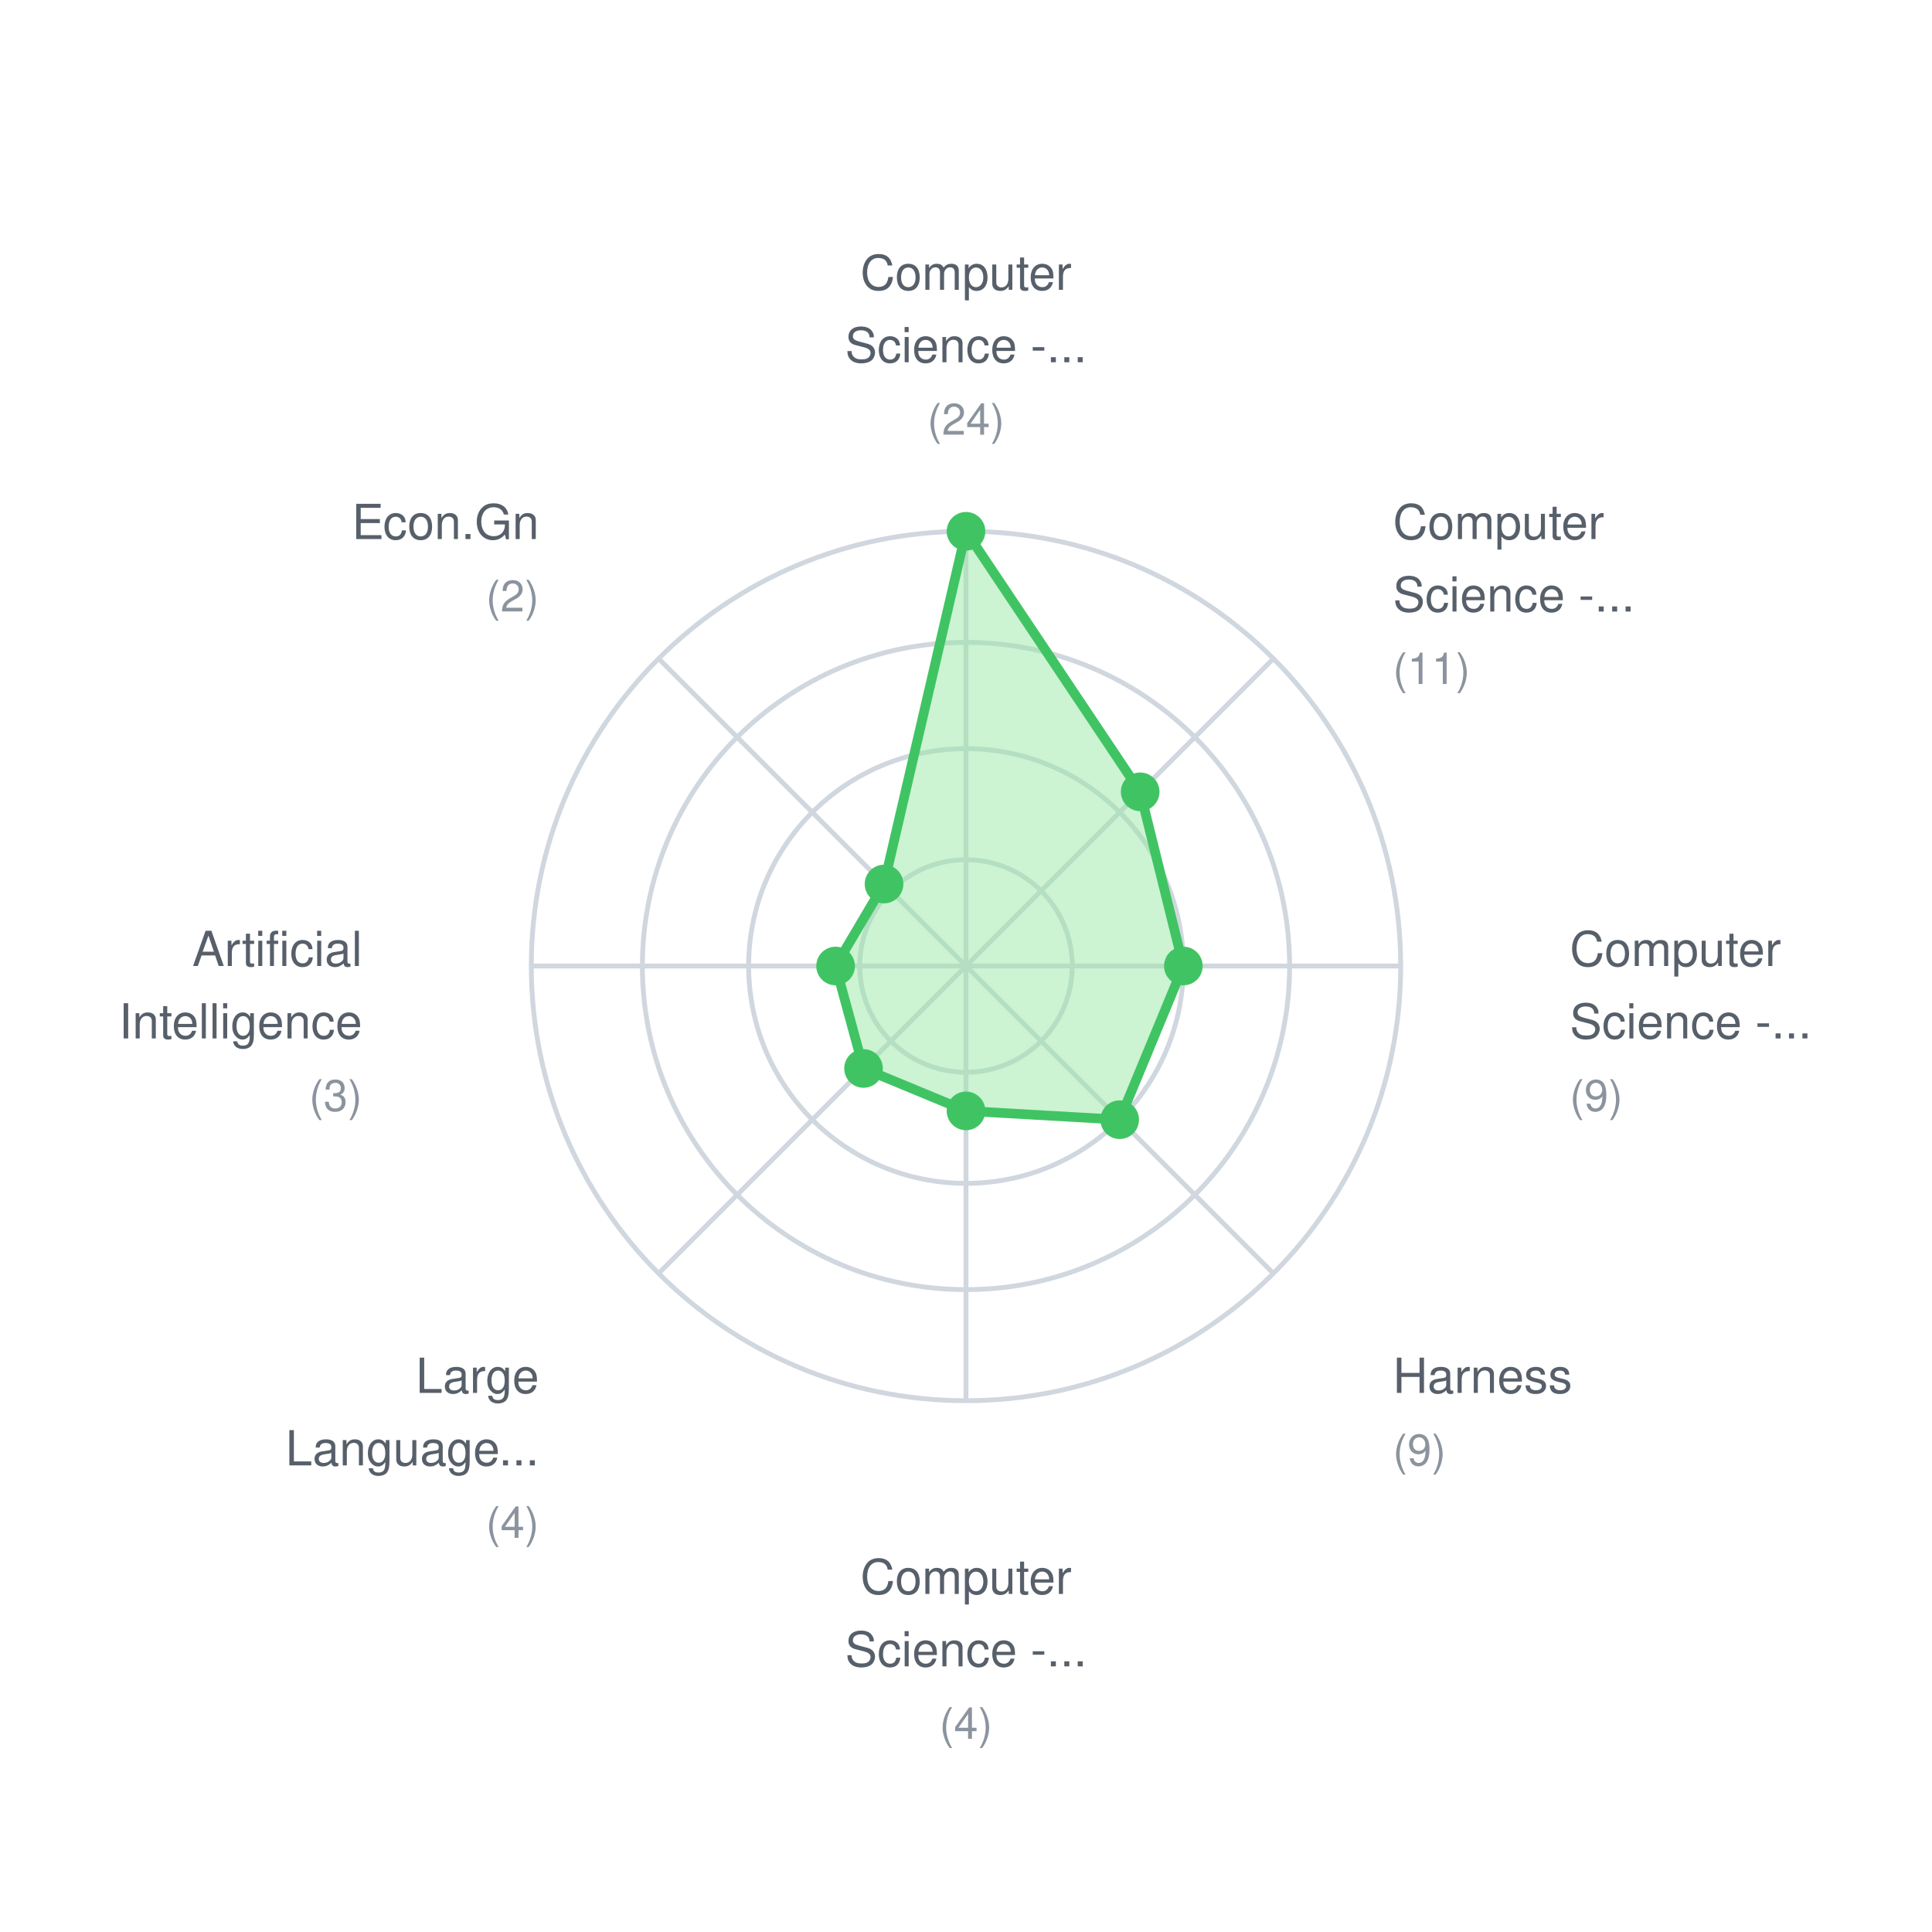
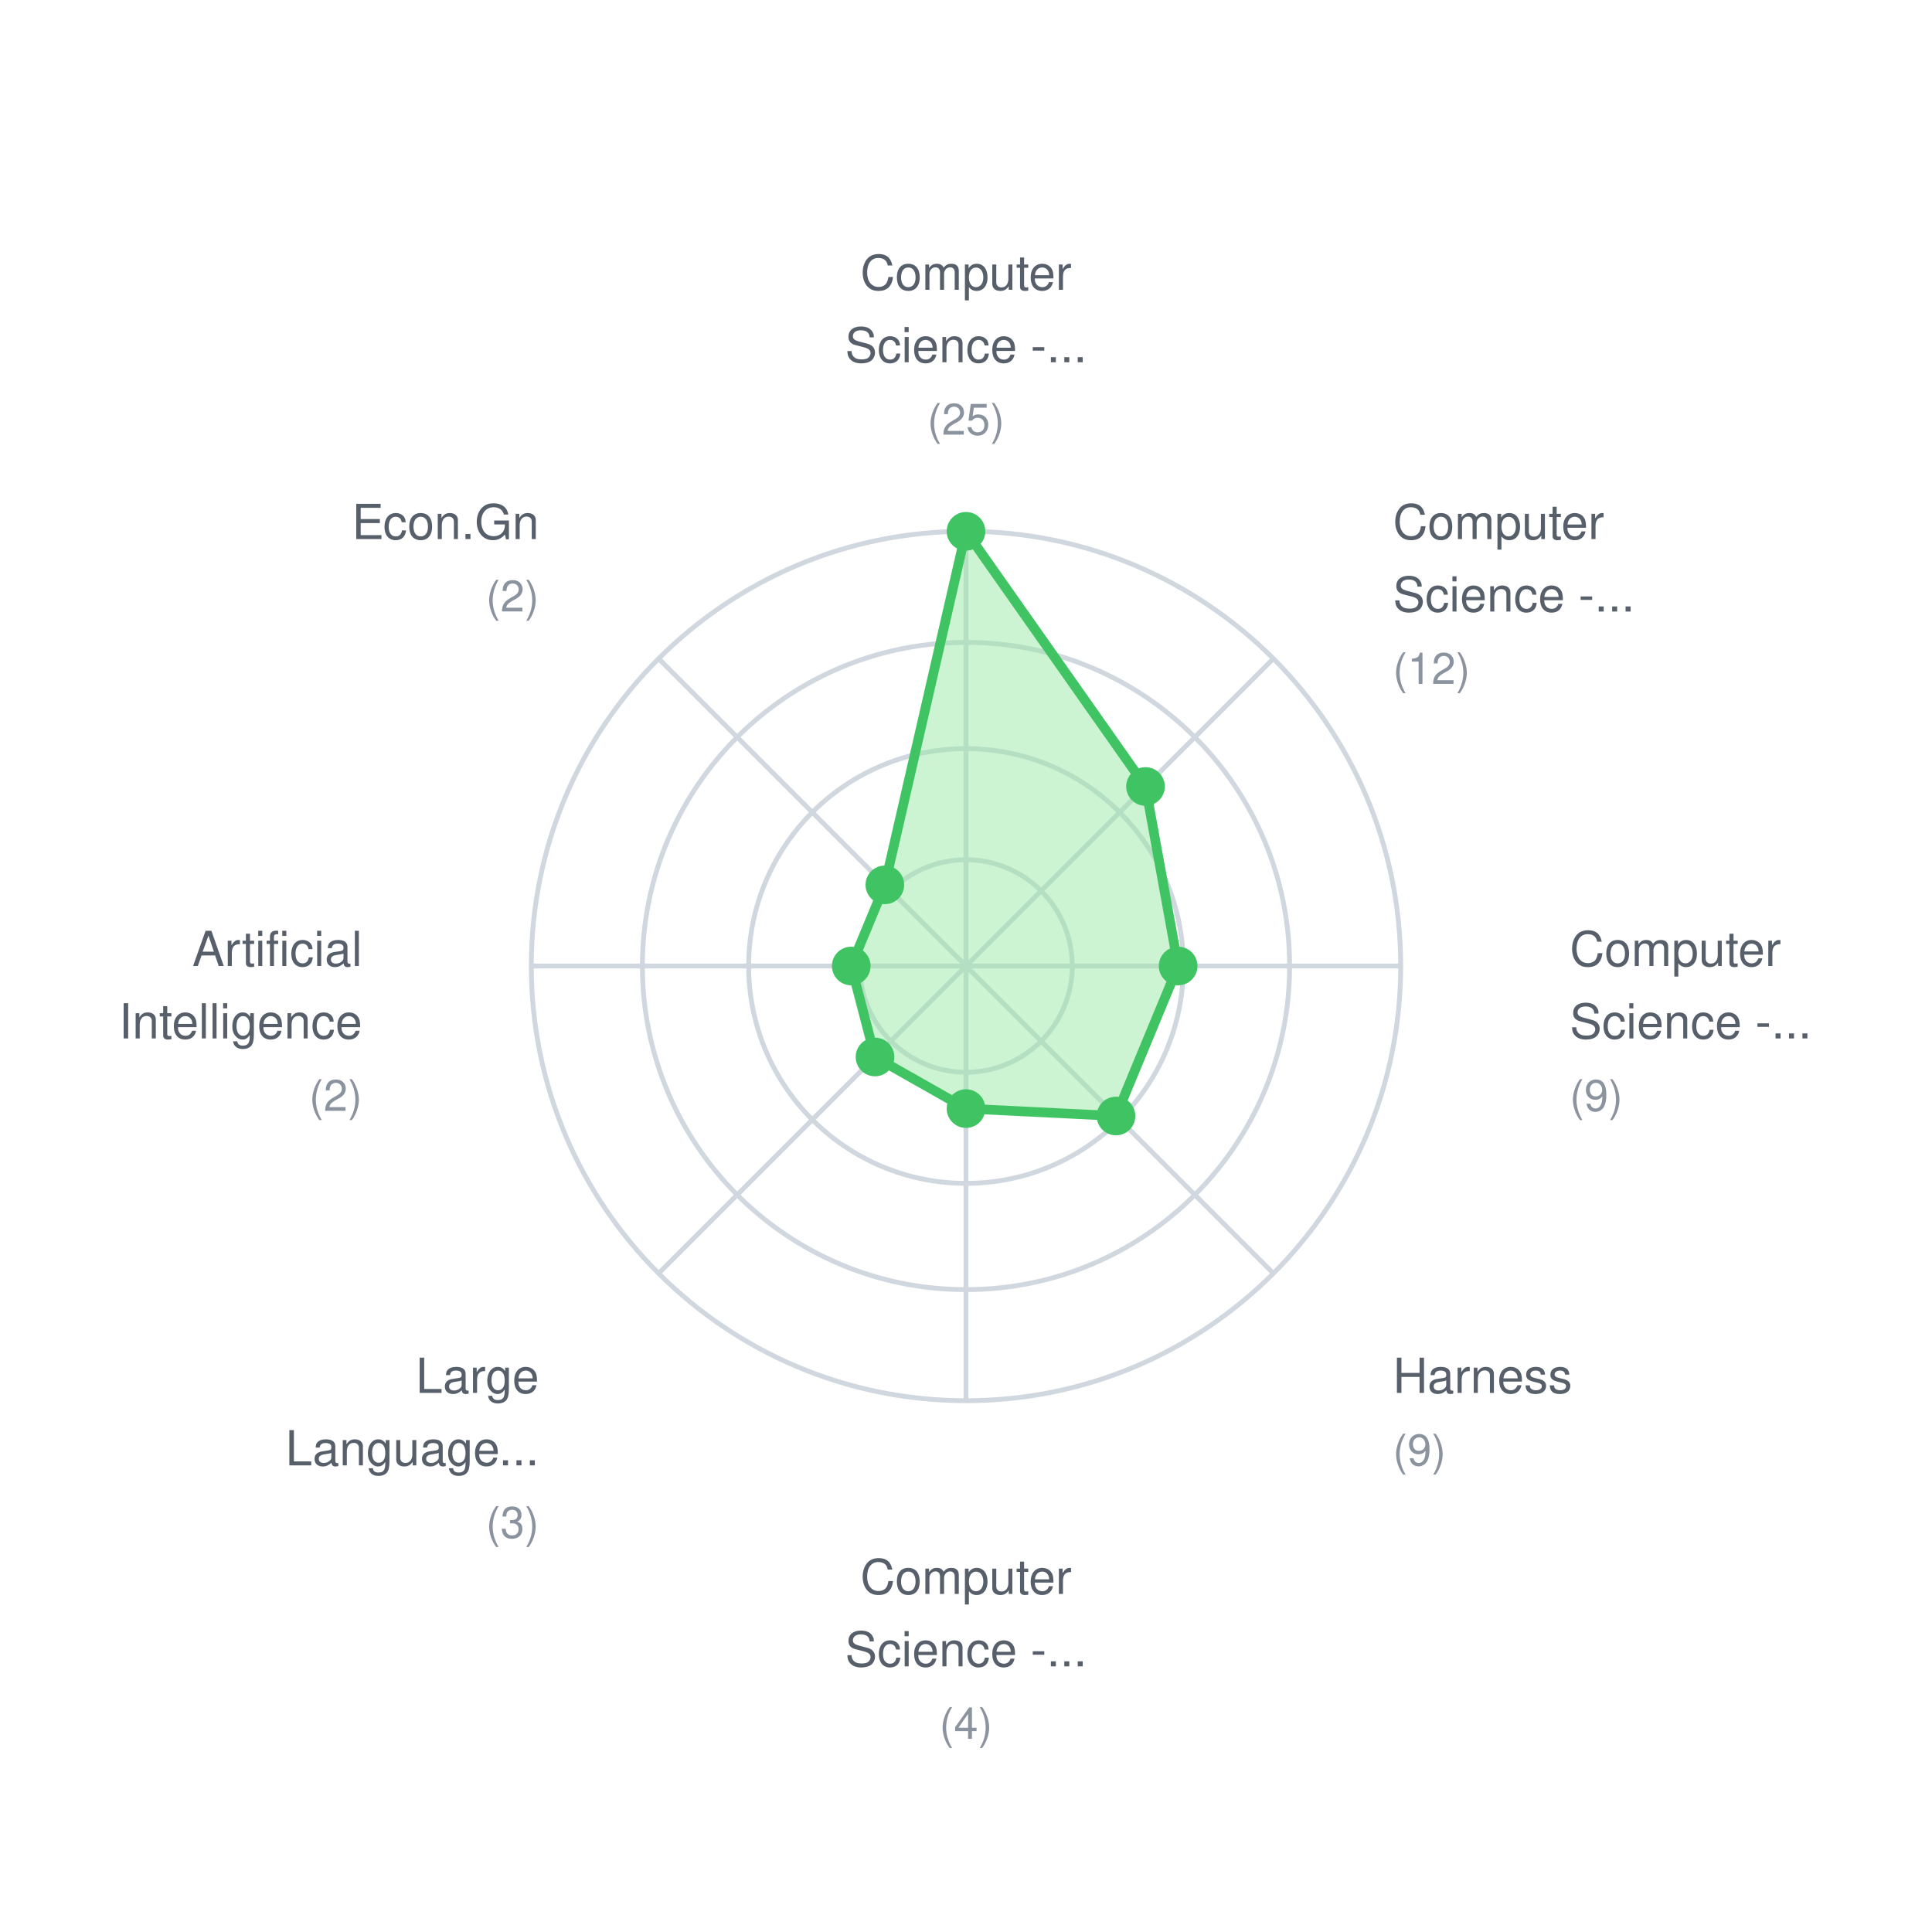
<svg xmlns="http://www.w3.org/2000/svg" width="400" height="400">
  <rect width="400" height="400" fill="white" />
  <style>
    text { font-family: -apple-system, BlinkMacSystemFont, "Segoe UI", Helvetica, Arial, sans-serif; font-size: 11px; fill: #57606a; }
    .label { font-size: 10px; }
    .value { font-size: 9px; fill: #8b949e; }
  </style>
  <circle cx="200" cy="200" r="22" fill="none" stroke="#d0d7de" stroke-width="1" />
  <circle cx="200" cy="200" r="45" fill="none" stroke="#d0d7de" stroke-width="1" />
  <circle cx="200" cy="200" r="67" fill="none" stroke="#d0d7de" stroke-width="1" />
  <circle cx="200" cy="200" r="90" fill="none" stroke="#d0d7de" stroke-width="1" />
  <line x1="200" y1="200" x2="200.0" y2="110.0" stroke="#d0d7de" stroke-width="1" />
  <line x1="200" y1="200" x2="263.64" y2="136.36" stroke="#d0d7de" stroke-width="1" />
  <line x1="200" y1="200" x2="290.0" y2="200.0" stroke="#d0d7de" stroke-width="1" />
  <line x1="200" y1="200" x2="263.64" y2="263.64" stroke="#d0d7de" stroke-width="1" />
  <line x1="200" y1="200" x2="200.0" y2="290.0" stroke="#d0d7de" stroke-width="1" />
  <line x1="200" y1="200" x2="136.36" y2="263.64" stroke="#d0d7de" stroke-width="1" />
  <line x1="200" y1="200" x2="110.0" y2="200.0" stroke="#d0d7de" stroke-width="1" />
  <line x1="200" y1="200" x2="136.36" y2="136.36" stroke="#d0d7de" stroke-width="1" />
-   <polygon points="200.0,110.0 236.062,163.938 245.0,200.0 231.82,231.82 200.0,230.0 178.787,221.213 173.0,200.0 183.029,183.029" fill="#9be9a7" fill-opacity="0.5" stroke="#40c463" stroke-width="2" />
+   <polygon points="200.0,110.0 237.166,162.834 243.92,200.0 231.056,231.056 200.0,229.52 181.163,218.837 176.24,200.0 183.199,183.199" fill="#9be9a7" fill-opacity="0.5" stroke="#40c463" stroke-width="2" />
  <circle cx="200.0" cy="110.0" r="4" fill="#40c463" />
-   <circle cx="236.062" cy="163.938" r="4" fill="#40c463" />
-   <circle cx="245.0" cy="200.0" r="4" fill="#40c463" />
-   <circle cx="231.82" cy="231.82" r="4" fill="#40c463" />
-   <circle cx="200.0" cy="230.0" r="4" fill="#40c463" />
-   <circle cx="178.787" cy="221.213" r="4" fill="#40c463" />
-   <circle cx="173.0" cy="200.0" r="4" fill="#40c463" />
-   <circle cx="183.029" cy="183.029" r="4" fill="#40c463" />
+   <circle cx="237.166" cy="162.834" r="4" fill="#40c463" />
+   <circle cx="243.92" cy="200.0" r="4" fill="#40c463" />
+   <circle cx="231.056" cy="231.056" r="4" fill="#40c463" />
+   <circle cx="200.0" cy="229.52" r="4" fill="#40c463" />
+   <circle cx="181.163" cy="218.837" r="4" fill="#40c463" />
+   <circle cx="176.24" cy="200.0" r="4" fill="#40c463" />
+   <circle cx="183.199" cy="183.199" r="4" fill="#40c463" />
  <text x="200.0" y="60.0" text-anchor="middle" class="label">Computer</text>
  <text x="200.0" y="75.0" text-anchor="middle" class="label">Science -...</text>
-   <text x="200.0" y="90.0" text-anchor="middle" class="value">(24)</text>
+   <text x="200.0" y="90.0" text-anchor="middle" class="value">(25)</text>
  <text x="288.388" y="111.612" text-anchor="start" class="label">Computer</text>
  <text x="288.388" y="126.612" text-anchor="start" class="label">Science -...</text>
-   <text x="288.388" y="141.612" text-anchor="start" class="value">(11)</text>
+   <text x="288.388" y="141.612" text-anchor="start" class="value">(12)</text>
  <text x="325.0" y="200.0" text-anchor="start" class="label">Computer</text>
  <text x="325.0" y="215.0" text-anchor="start" class="label">Science -...</text>
  <text x="325.0" y="230.0" text-anchor="start" class="value">(9)</text>
  <text x="288.388" y="288.388" text-anchor="start" class="label">Harness</text>
  <text x="288.388" y="303.388" text-anchor="start" class="value">(9)</text>
  <text x="200.0" y="330.0" text-anchor="middle" class="label">Computer</text>
  <text x="200.0" y="345.0" text-anchor="middle" class="label">Science -...</text>
  <text x="200.0" y="360.0" text-anchor="middle" class="value">(4)</text>
  <text x="111.612" y="288.388" text-anchor="end" class="label">Large</text>
  <text x="111.612" y="303.388" text-anchor="end" class="label">Language...</text>
-   <text x="111.612" y="318.388" text-anchor="end" class="value">(4)</text>
+   <text x="111.612" y="318.388" text-anchor="end" class="value">(3)</text>
  <text x="75.0" y="200" text-anchor="end" class="label">Artificial</text>
  <text x="75.0" y="215" text-anchor="end" class="label">Intelligence</text>
-   <text x="75.0" y="230" text-anchor="end" class="value">(3)</text>
+   <text x="75.0" y="230" text-anchor="end" class="value">(2)</text>
  <text x="111.612" y="111.612" text-anchor="end" class="label">Econ.Gn</text>
  <text x="111.612" y="126.612" text-anchor="end" class="value">(2)</text>
</svg>
